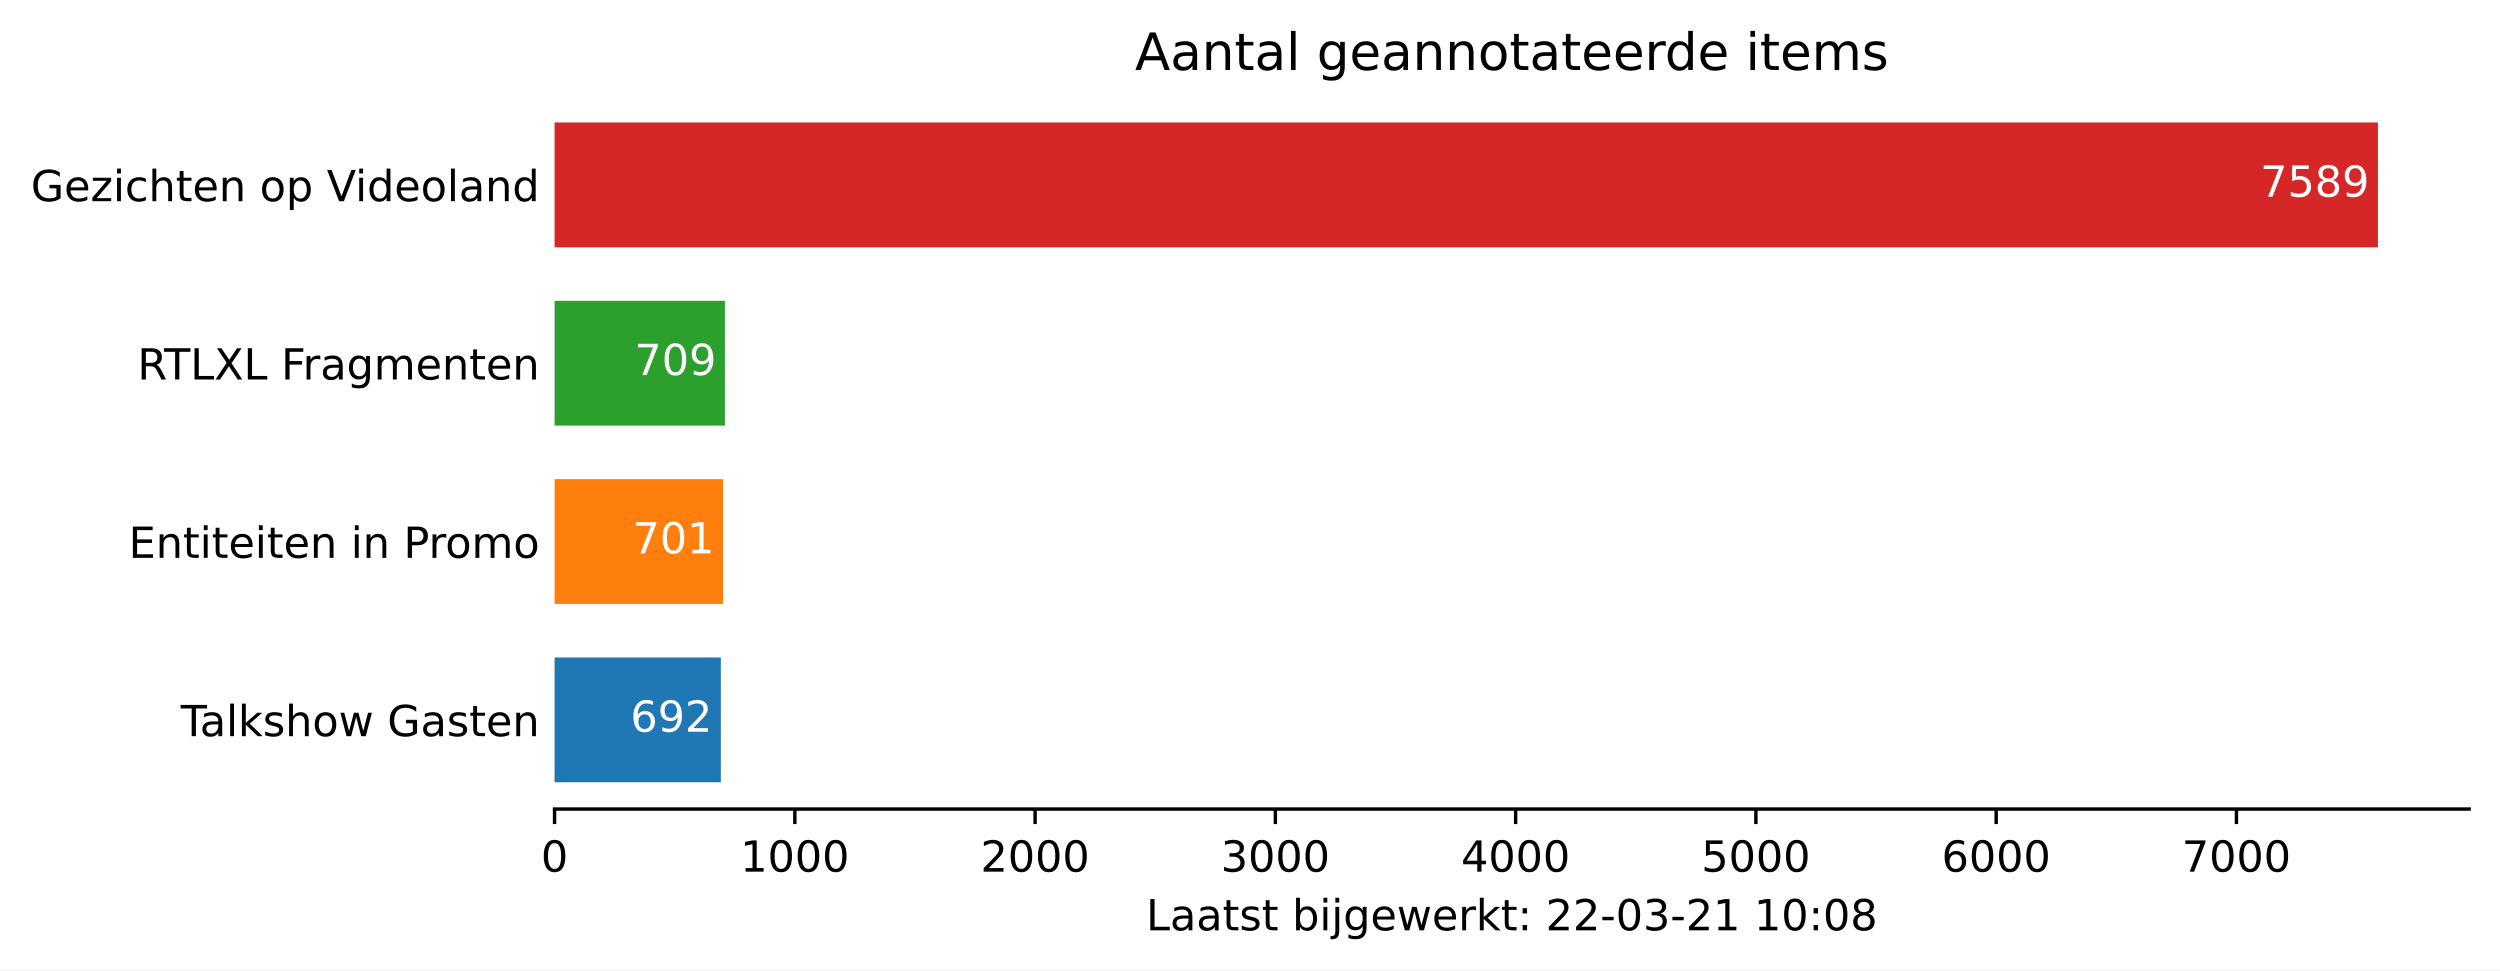
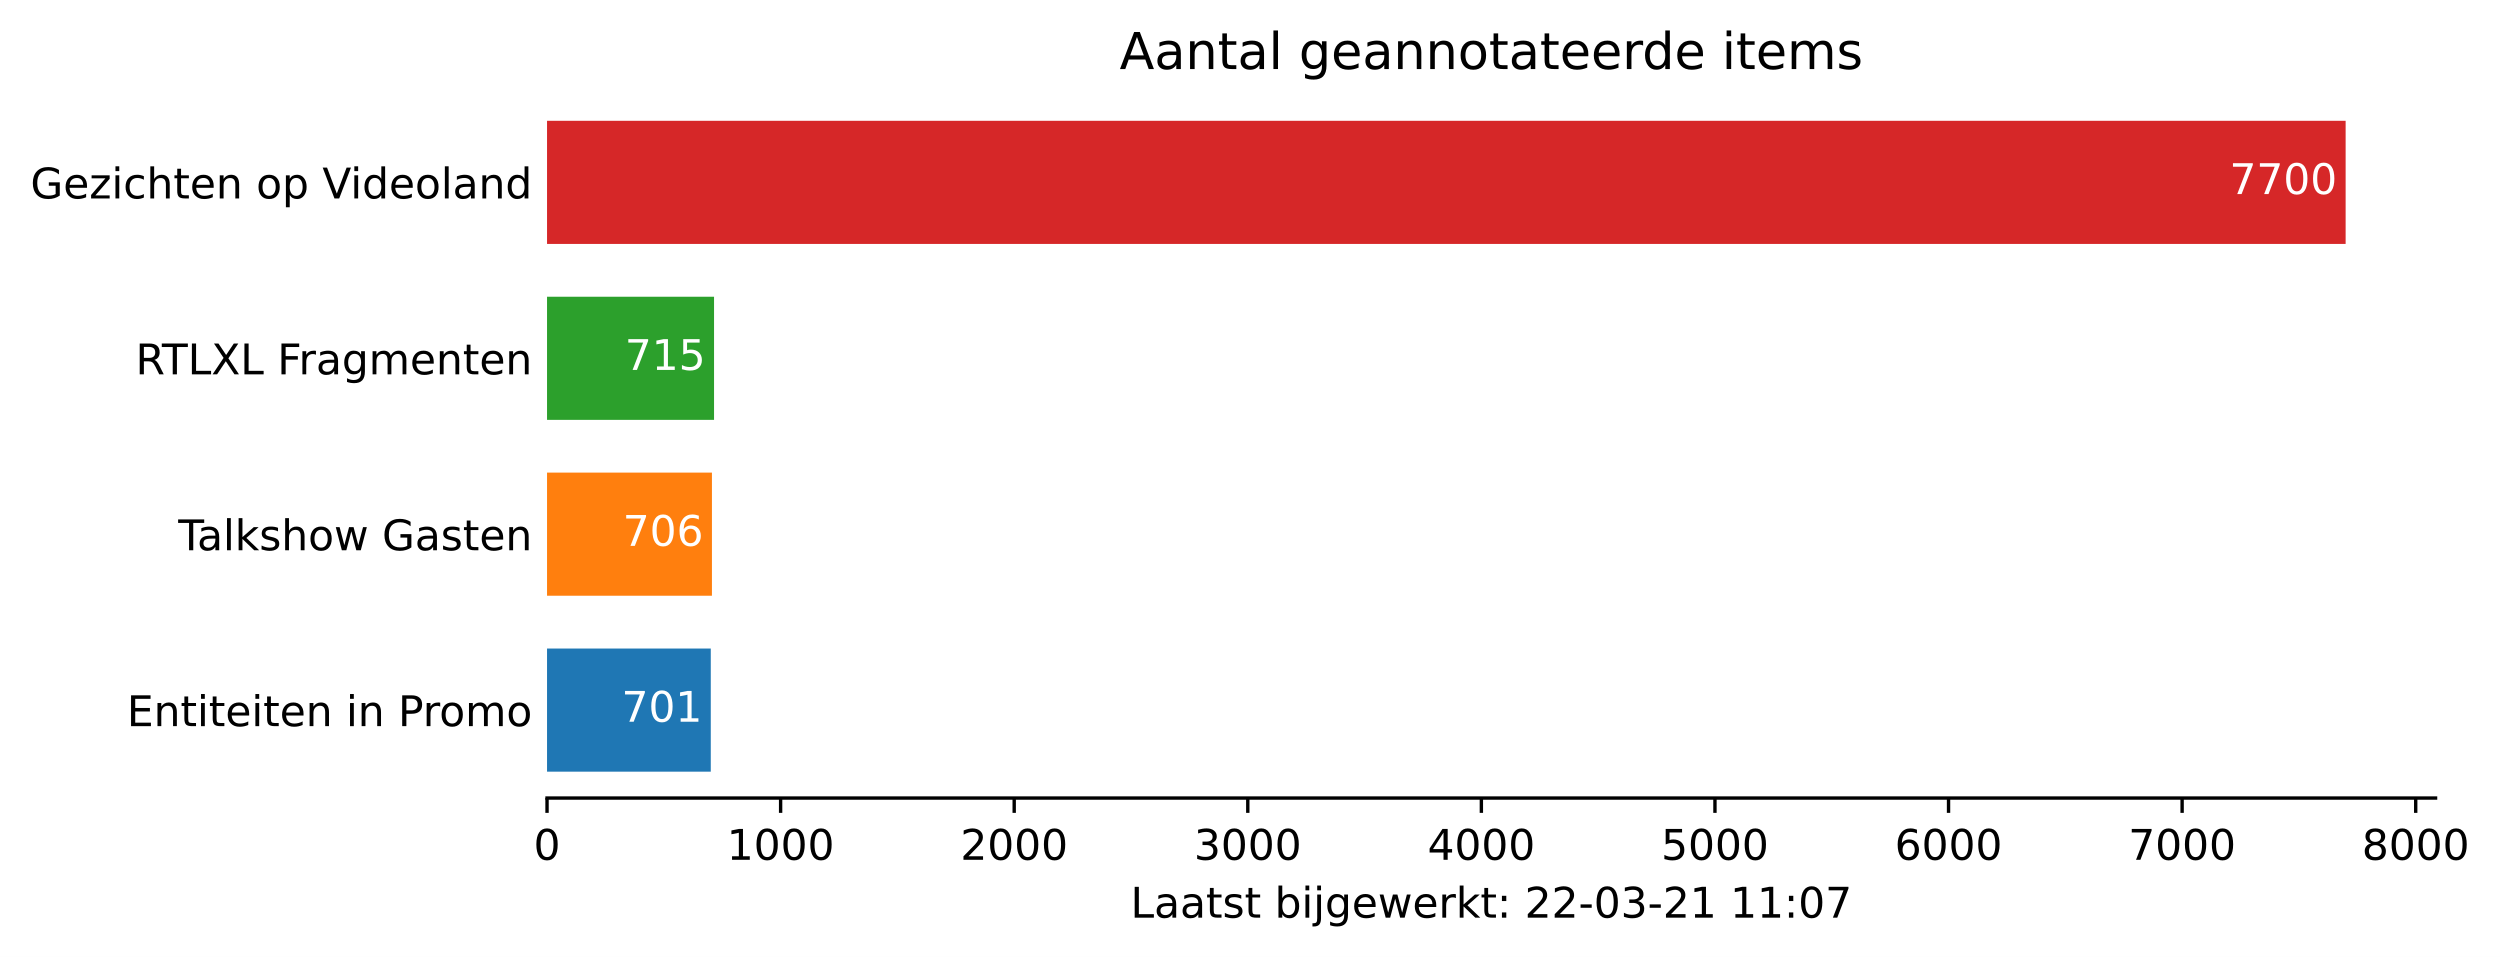
- <svg xmlns="http://www.w3.org/2000/svg" xmlns:xlink="http://www.w3.org/1999/xlink" height="226.194pt" version="1.1" viewBox="0 0 582.905 226.194" width="582.905pt">
+ <svg xmlns="http://www.w3.org/2000/svg" xmlns:xlink="http://www.w3.org/1999/xlink" height="226.194pt" version="1.1" viewBox="0 0 590.937 226.194" width="590.937pt">
  <defs>
    <style type="text/css">*{stroke-linecap:butt;stroke-linejoin:round;}</style>
  </defs>
  <g id="figure_1">
    <g id="patch_1">
-       <path d="M 0 226.194  L 582.905 226.194  L 582.905 0  L 0 0  z " style="fill:#ffffff;" />
+       <path d="M 0 226.194  L 590.937 226.194  L 590.937 0  L 0 0  z " style="fill:#ffffff;" />
    </g>
    <g id="axes_1">
      <g id="patch_2">
        <path d="M 129.305 188.638  L 575.705 188.638  L 575.705 22.318  L 129.305 22.318  z " style="fill:#ffffff;" />
      </g>
      <g id="patch_3">
-         <path clip-path="url(#p56106ea102)" d="M 129.305 182.401  L 168.071 182.401  L 168.071 153.295  L 129.305 153.295  z " style="fill:#1f77b4;" />
+         <path clip-path="url(#pf759bc53fd)" d="M 129.305 182.401  L 168.009 182.401  L 168.009 153.295  L 129.305 153.295  z " style="fill:#1f77b4;" />
      </g>
      <g id="patch_4">
-         <path clip-path="url(#p56106ea102)" d="M 129.305 140.821  L 168.575 140.821  L 168.575 111.715  L 129.305 111.715  z " style="fill:#ff7f0e;" />
+         <path clip-path="url(#pf759bc53fd)" d="M 129.305 140.821  L 168.285 140.821  L 168.285 111.715  L 129.305 111.715  z " style="fill:#ff7f0e;" />
      </g>
      <g id="patch_5">
-         <path clip-path="url(#p56106ea102)" d="M 129.305 99.241  L 169.024 99.241  L 169.024 70.135  L 129.305 70.135  z " style="fill:#2ca02c;" />
+         <path clip-path="url(#pf759bc53fd)" d="M 129.305 99.241  L 168.782 99.241  L 168.782 70.135  L 129.305 70.135  z " style="fill:#2ca02c;" />
      </g>
      <g id="patch_6">
-         <path clip-path="url(#p56106ea102)" d="M 129.305 57.661  L 554.448 57.661  L 554.448 28.555  L 129.305 28.555  z " style="fill:#d62728;" />
+         <path clip-path="url(#pf759bc53fd)" d="M 129.305 57.661  L 554.448 57.661  L 554.448 28.555  L 129.305 28.555  z " style="fill:#d62728;" />
      </g>
      <g id="matplotlib.axis_1">
        <g id="xtick_1">
          <g id="line2d_1">
            <defs>
-               <path d="M 0 0  L 0 3.5  " id="mbd17a49de7" style="stroke:#000000;stroke-width:0.8;" />
+               <path d="M 0 0  L 0 3.5  " id="m3357a904cd" style="stroke:#000000;stroke-width:0.8;" />
            </defs>
            <g>
-               <use style="stroke:#000000;stroke-width:0.8;" x="129.305" xlink:href="#mbd17a49de7" y="188.638" />
+               <use style="stroke:#000000;stroke-width:0.8;" x="129.305" xlink:href="#m3357a904cd" y="188.638" />
            </g>
          </g>
          <g id="text_1">
            <g transform="translate(126.1234 203.2366)scale(0.1 -0.1)">
              <defs>
                <path d="M 31.781 66.406  Q 24.172 66.406 20.328 58.906  Q 16.5 51.422 16.5 36.375  Q 16.5 21.391 20.328 13.891  Q 24.172 6.391 31.781 6.391  Q 39.453 6.391 43.281 13.891  Q 47.125 21.391 47.125 36.375  Q 47.125 51.422 43.281 58.906  Q 39.453 66.406 31.781 66.406  z M 31.781 74.219  Q 44.047 74.219 50.516 64.516  Q 56.984 54.828 56.984 36.375  Q 56.984 17.969 50.516 8.266  Q 44.047 -1.422 31.781 -1.422  Q 19.531 -1.422 13.062 8.266  Q 6.594 17.969 6.594 36.375  Q 6.594 54.828 13.062 64.516  Q 19.531 74.219 31.781 74.219  z " id="DejaVuSans-48" />
              </defs>
              <use xlink:href="#DejaVuSans-48" />
            </g>
          </g>
        </g>
        <g id="xtick_2">
          <g id="line2d_2">
            <g>
-               <use style="stroke:#000000;stroke-width:0.8;" x="185.326" xlink:href="#mbd17a49de7" y="188.638" />
+               <use style="stroke:#000000;stroke-width:0.8;" x="184.518" xlink:href="#m3357a904cd" y="188.638" />
            </g>
          </g>
          <g id="text_2">
-             <g transform="translate(172.6006 203.2366)scale(0.1 -0.1)">
+             <g transform="translate(171.793 203.2366)scale(0.1 -0.1)">
              <defs>
                <path d="M 12.406 8.297  L 28.516 8.297  L 28.516 63.922  L 10.984 60.406  L 10.984 69.391  L 28.422 72.906  L 38.281 72.906  L 38.281 8.297  L 54.391 8.297  L 54.391 0  L 12.406 0  z " id="DejaVuSans-49" />
              </defs>
              <use xlink:href="#DejaVuSans-49" />
              <use x="63.623" xlink:href="#DejaVuSans-48" />
              <use x="127.246" xlink:href="#DejaVuSans-48" />
              <use x="190.869" xlink:href="#DejaVuSans-48" />
            </g>
          </g>
        </g>
        <g id="xtick_3">
          <g id="line2d_3">
            <g>
-               <use style="stroke:#000000;stroke-width:0.8;" x="241.347" xlink:href="#mbd17a49de7" y="188.638" />
+               <use style="stroke:#000000;stroke-width:0.8;" x="239.731" xlink:href="#m3357a904cd" y="188.638" />
            </g>
          </g>
          <g id="text_3">
-             <g transform="translate(228.6216 203.2366)scale(0.1 -0.1)">
+             <g transform="translate(227.0064 203.2366)scale(0.1 -0.1)">
              <defs>
                <path d="M 19.188 8.297  L 53.609 8.297  L 53.609 0  L 7.328 0  L 7.328 8.297  Q 12.938 14.109 22.625 23.891  Q 32.328 33.688 34.812 36.531  Q 39.547 41.844 41.422 45.531  Q 43.312 49.219 43.312 52.781  Q 43.312 58.594 39.234 62.25  Q 35.156 65.922 28.609 65.922  Q 23.969 65.922 18.812 64.312  Q 13.672 62.703 7.812 59.422  L 7.812 69.391  Q 13.766 71.781 18.938 73  Q 24.125 74.219 28.422 74.219  Q 39.75 74.219 46.484 68.547  Q 53.219 62.891 53.219 53.422  Q 53.219 48.922 51.531 44.891  Q 49.859 40.875 45.406 35.406  Q 44.188 33.984 37.641 27.219  Q 31.109 20.453 19.188 8.297  z " id="DejaVuSans-50" />
              </defs>
              <use xlink:href="#DejaVuSans-50" />
              <use x="63.623" xlink:href="#DejaVuSans-48" />
              <use x="127.246" xlink:href="#DejaVuSans-48" />
              <use x="190.869" xlink:href="#DejaVuSans-48" />
            </g>
          </g>
        </g>
        <g id="xtick_4">
          <g id="line2d_4">
            <g>
-               <use style="stroke:#000000;stroke-width:0.8;" x="297.367" xlink:href="#mbd17a49de7" y="188.638" />
+               <use style="stroke:#000000;stroke-width:0.8;" x="294.945" xlink:href="#m3357a904cd" y="188.638" />
            </g>
          </g>
          <g id="text_4">
-             <g transform="translate(284.6425 203.2366)scale(0.1 -0.1)">
+             <g transform="translate(282.2198 203.2366)scale(0.1 -0.1)">
              <defs>
                <path d="M 40.578 39.312  Q 47.656 37.797 51.625 33  Q 55.609 28.219 55.609 21.188  Q 55.609 10.406 48.188 4.484  Q 40.766 -1.422 27.094 -1.422  Q 22.516 -1.422 17.656 -0.516  Q 12.797 0.391 7.625 2.203  L 7.625 11.719  Q 11.719 9.328 16.594 8.109  Q 21.484 6.891 26.812 6.891  Q 36.078 6.891 40.938 10.547  Q 45.797 14.203 45.797 21.188  Q 45.797 27.641 41.281 31.266  Q 36.766 34.906 28.719 34.906  L 20.219 34.906  L 20.219 43.016  L 29.109 43.016  Q 36.375 43.016 40.234 45.922  Q 44.094 48.828 44.094 54.297  Q 44.094 59.906 40.109 62.906  Q 36.141 65.922 28.719 65.922  Q 24.656 65.922 20.016 65.031  Q 15.375 64.156 9.812 62.312  L 9.812 71.094  Q 15.438 72.656 20.344 73.438  Q 25.25 74.219 29.594 74.219  Q 40.828 74.219 47.359 69.109  Q 53.906 64.016 53.906 55.328  Q 53.906 49.266 50.438 45.094  Q 46.969 40.922 40.578 39.312  z " id="DejaVuSans-51" />
              </defs>
              <use xlink:href="#DejaVuSans-51" />
              <use x="63.623" xlink:href="#DejaVuSans-48" />
              <use x="127.246" xlink:href="#DejaVuSans-48" />
              <use x="190.869" xlink:href="#DejaVuSans-48" />
            </g>
          </g>
        </g>
        <g id="xtick_5">
          <g id="line2d_5">
            <g>
-               <use style="stroke:#000000;stroke-width:0.8;" x="353.388" xlink:href="#mbd17a49de7" y="188.638" />
+               <use style="stroke:#000000;stroke-width:0.8;" x="350.158" xlink:href="#m3357a904cd" y="188.638" />
            </g>
          </g>
          <g id="text_5">
-             <g transform="translate(340.6634 203.2366)scale(0.1 -0.1)">
+             <g transform="translate(337.4331 203.2366)scale(0.1 -0.1)">
              <defs>
                <path d="M 37.797 64.312  L 12.891 25.391  L 37.797 25.391  z M 35.203 72.906  L 47.609 72.906  L 47.609 25.391  L 58.016 25.391  L 58.016 17.188  L 47.609 17.188  L 47.609 0  L 37.797 0  L 37.797 17.188  L 4.891 17.188  L 4.891 26.703  z " id="DejaVuSans-52" />
              </defs>
              <use xlink:href="#DejaVuSans-52" />
              <use x="63.623" xlink:href="#DejaVuSans-48" />
              <use x="127.246" xlink:href="#DejaVuSans-48" />
              <use x="190.869" xlink:href="#DejaVuSans-48" />
            </g>
          </g>
        </g>
        <g id="xtick_6">
          <g id="line2d_6">
            <g>
-               <use style="stroke:#000000;stroke-width:0.8;" x="409.409" xlink:href="#mbd17a49de7" y="188.638" />
+               <use style="stroke:#000000;stroke-width:0.8;" x="405.371" xlink:href="#m3357a904cd" y="188.638" />
            </g>
          </g>
          <g id="text_6">
-             <g transform="translate(396.6843 203.2366)scale(0.1 -0.1)">
+             <g transform="translate(392.6465 203.2366)scale(0.1 -0.1)">
              <defs>
                <path d="M 10.797 72.906  L 49.516 72.906  L 49.516 64.594  L 19.828 64.594  L 19.828 46.734  Q 21.969 47.469 24.109 47.828  Q 26.266 48.188 28.422 48.188  Q 40.625 48.188 47.75 41.5  Q 54.891 34.812 54.891 23.391  Q 54.891 11.625 47.562 5.094  Q 40.234 -1.422 26.906 -1.422  Q 22.312 -1.422 17.547 -0.641  Q 12.797 0.141 7.719 1.703  L 7.719 11.625  Q 12.109 9.234 16.797 8.062  Q 21.484 6.891 26.703 6.891  Q 35.156 6.891 40.078 11.328  Q 45.016 15.766 45.016 23.391  Q 45.016 31 40.078 35.438  Q 35.156 39.891 26.703 39.891  Q 22.75 39.891 18.812 39.016  Q 14.891 38.141 10.797 36.281  z " id="DejaVuSans-53" />
              </defs>
              <use xlink:href="#DejaVuSans-53" />
              <use x="63.623" xlink:href="#DejaVuSans-48" />
              <use x="127.246" xlink:href="#DejaVuSans-48" />
              <use x="190.869" xlink:href="#DejaVuSans-48" />
            </g>
          </g>
        </g>
        <g id="xtick_7">
          <g id="line2d_7">
            <g>
-               <use style="stroke:#000000;stroke-width:0.8;" x="465.43" xlink:href="#mbd17a49de7" y="188.638" />
+               <use style="stroke:#000000;stroke-width:0.8;" x="460.585" xlink:href="#m3357a904cd" y="188.638" />
            </g>
          </g>
          <g id="text_7">
-             <g transform="translate(452.7053 203.2366)scale(0.1 -0.1)">
+             <g transform="translate(447.8598 203.2366)scale(0.1 -0.1)">
              <defs>
                <path d="M 33.016 40.375  Q 26.375 40.375 22.484 35.828  Q 18.609 31.297 18.609 23.391  Q 18.609 15.531 22.484 10.953  Q 26.375 6.391 33.016 6.391  Q 39.656 6.391 43.531 10.953  Q 47.406 15.531 47.406 23.391  Q 47.406 31.297 43.531 35.828  Q 39.656 40.375 33.016 40.375  z M 52.594 71.297  L 52.594 62.312  Q 48.875 64.062 45.094 64.984  Q 41.312 65.922 37.594 65.922  Q 27.828 65.922 22.672 59.328  Q 17.531 52.734 16.797 39.406  Q 19.672 43.656 24.016 45.922  Q 28.375 48.188 33.594 48.188  Q 44.578 48.188 50.953 41.516  Q 57.328 34.859 57.328 23.391  Q 57.328 12.156 50.688 5.359  Q 44.047 -1.422 33.016 -1.422  Q 20.359 -1.422 13.672 8.266  Q 6.984 17.969 6.984 36.375  Q 6.984 53.656 15.188 63.938  Q 23.391 74.219 37.203 74.219  Q 40.922 74.219 44.703 73.484  Q 48.484 72.75 52.594 71.297  z " id="DejaVuSans-54" />
              </defs>
              <use xlink:href="#DejaVuSans-54" />
              <use x="63.623" xlink:href="#DejaVuSans-48" />
              <use x="127.246" xlink:href="#DejaVuSans-48" />
              <use x="190.869" xlink:href="#DejaVuSans-48" />
            </g>
          </g>
        </g>
        <g id="xtick_8">
          <g id="line2d_8">
            <g>
-               <use style="stroke:#000000;stroke-width:0.8;" x="521.451" xlink:href="#mbd17a49de7" y="188.638" />
+               <use style="stroke:#000000;stroke-width:0.8;" x="515.798" xlink:href="#m3357a904cd" y="188.638" />
            </g>
          </g>
          <g id="text_8">
-             <g transform="translate(508.7262 203.2366)scale(0.1 -0.1)">
+             <g transform="translate(503.0732 203.2366)scale(0.1 -0.1)">
              <defs>
                <path d="M 8.203 72.906  L 55.078 72.906  L 55.078 68.703  L 28.609 0  L 18.312 0  L 43.219 64.594  L 8.203 64.594  z " id="DejaVuSans-55" />
              </defs>
              <use xlink:href="#DejaVuSans-55" />
              <use x="63.623" xlink:href="#DejaVuSans-48" />
              <use x="127.246" xlink:href="#DejaVuSans-48" />
              <use x="190.869" xlink:href="#DejaVuSans-48" />
            </g>
          </g>
        </g>
-         <g id="text_9">
+         <g id="xtick_9">
+           <g id="line2d_9">
+             <g>
+               <use style="stroke:#000000;stroke-width:0.8;" x="571.012" xlink:href="#m3357a904cd" y="188.638" />
+             </g>
+           </g>
+           <g id="text_9">
+             <g transform="translate(558.2866 203.2366)scale(0.1 -0.1)">
+               <defs>
+                 <path d="M 31.781 34.625  Q 24.75 34.625 20.719 30.859  Q 16.703 27.094 16.703 20.516  Q 16.703 13.922 20.719 10.156  Q 24.75 6.391 31.781 6.391  Q 38.812 6.391 42.859 10.172  Q 46.922 13.969 46.922 20.516  Q 46.922 27.094 42.891 30.859  Q 38.875 34.625 31.781 34.625  z M 21.922 38.812  Q 15.578 40.375 12.031 44.719  Q 8.5 49.078 8.5 55.328  Q 8.5 64.062 14.719 69.141  Q 20.953 74.219 31.781 74.219  Q 42.672 74.219 48.875 69.141  Q 55.078 64.062 55.078 55.328  Q 55.078 49.078 51.531 44.719  Q 48 40.375 41.703 38.812  Q 48.828 37.156 52.797 32.312  Q 56.781 27.484 56.781 20.516  Q 56.781 9.906 50.312 4.234  Q 43.844 -1.422 31.781 -1.422  Q 19.734 -1.422 13.25 4.234  Q 6.781 9.906 6.781 20.516  Q 6.781 27.484 10.781 32.312  Q 14.797 37.156 21.922 38.812  z M 18.312 54.391  Q 18.312 48.734 21.844 45.562  Q 25.391 42.391 31.781 42.391  Q 38.141 42.391 41.719 45.562  Q 45.312 48.734 45.312 54.391  Q 45.312 60.062 41.719 63.234  Q 38.141 66.406 31.781 66.406  Q 25.391 66.406 21.844 63.234  Q 18.312 60.062 18.312 54.391  z " id="DejaVuSans-56" />
+               </defs>
+               <use xlink:href="#DejaVuSans-56" />
+               <use x="63.623" xlink:href="#DejaVuSans-48" />
+               <use x="127.246" xlink:href="#DejaVuSans-48" />
+               <use x="190.869" xlink:href="#DejaVuSans-48" />
+             </g>
+           </g>
+         </g>
+         <g id="text_10">
          <g transform="translate(267.2297 216.9147)scale(0.1 -0.1)">
            <defs>
              <path d="M 9.812 72.906  L 19.672 72.906  L 19.672 8.297  L 55.172 8.297  L 55.172 0  L 9.812 0  z " id="DejaVuSans-76" />
              <path d="M 34.281 27.484  Q 23.391 27.484 19.188 25  Q 14.984 22.516 14.984 16.5  Q 14.984 11.719 18.141 8.906  Q 21.297 6.109 26.703 6.109  Q 34.188 6.109 38.703 11.406  Q 43.219 16.703 43.219 25.484  L 43.219 27.484  z M 52.203 31.203  L 52.203 0  L 43.219 0  L 43.219 8.297  Q 40.141 3.328 35.547 0.953  Q 30.953 -1.422 24.312 -1.422  Q 15.922 -1.422 10.953 3.297  Q 6 8.016 6 15.922  Q 6 25.141 12.172 29.828  Q 18.359 34.516 30.609 34.516  L 43.219 34.516  L 43.219 35.406  Q 43.219 41.609 39.141 45  Q 35.062 48.391 27.688 48.391  Q 23 48.391 18.547 47.266  Q 14.109 46.141 10.016 43.891  L 10.016 52.203  Q 14.938 54.109 19.578 55.047  Q 24.219 56 28.609 56  Q 40.484 56 46.344 49.844  Q 52.203 43.703 52.203 31.203  z " id="DejaVuSans-97" />
              <path d="M 18.312 70.219  L 18.312 54.688  L 36.812 54.688  L 36.812 47.703  L 18.312 47.703  L 18.312 18.016  Q 18.312 11.328 20.141 9.422  Q 21.969 7.516 27.594 7.516  L 36.812 7.516  L 36.812 0  L 27.594 0  Q 17.188 0 13.234 3.875  Q 9.281 7.766 9.281 18.016  L 9.281 47.703  L 2.688 47.703  L 2.688 54.688  L 9.281 54.688  L 9.281 70.219  z " id="DejaVuSans-116" />
              <path d="M 44.281 53.078  L 44.281 44.578  Q 40.484 46.531 36.375 47.5  Q 32.281 48.484 27.875 48.484  Q 21.188 48.484 17.844 46.438  Q 14.5 44.391 14.5 40.281  Q 14.5 37.156 16.891 35.375  Q 19.281 33.594 26.516 31.984  L 29.594 31.297  Q 39.156 29.25 43.188 25.516  Q 47.219 21.781 47.219 15.094  Q 47.219 7.469 41.188 3.016  Q 35.156 -1.422 24.609 -1.422  Q 20.219 -1.422 15.453 -0.562  Q 10.688 0.297 5.422 2  L 5.422 11.281  Q 10.406 8.688 15.234 7.391  Q 20.062 6.109 24.812 6.109  Q 31.156 6.109 34.562 8.281  Q 37.984 10.453 37.984 14.406  Q 37.984 18.062 35.516 20.016  Q 33.062 21.969 24.703 23.781  L 21.578 24.516  Q 13.234 26.266 9.516 29.906  Q 5.812 33.547 5.812 39.891  Q 5.812 47.609 11.281 51.797  Q 16.75 56 26.812 56  Q 31.781 56 36.172 55.266  Q 40.578 54.547 44.281 53.078  z " id="DejaVuSans-115" />
              <path id="DejaVuSans-32" />
              <path d="M 48.688 27.297  Q 48.688 37.203 44.609 42.844  Q 40.531 48.484 33.406 48.484  Q 26.266 48.484 22.188 42.844  Q 18.109 37.203 18.109 27.297  Q 18.109 17.391 22.188 11.75  Q 26.266 6.109 33.406 6.109  Q 40.531 6.109 44.609 11.75  Q 48.688 17.391 48.688 27.297  z M 18.109 46.391  Q 20.953 51.266 25.266 53.625  Q 29.594 56 35.594 56  Q 45.562 56 51.781 48.094  Q 58.016 40.188 58.016 27.297  Q 58.016 14.406 51.781 6.484  Q 45.562 -1.422 35.594 -1.422  Q 29.594 -1.422 25.266 0.953  Q 20.953 3.328 18.109 8.203  L 18.109 0  L 9.078 0  L 9.078 75.984  L 18.109 75.984  z " id="DejaVuSans-98" />
              <path d="M 9.422 54.688  L 18.406 54.688  L 18.406 0  L 9.422 0  z M 9.422 75.984  L 18.406 75.984  L 18.406 64.594  L 9.422 64.594  z " id="DejaVuSans-105" />
              <path d="M 9.422 54.688  L 18.406 54.688  L 18.406 -0.984  Q 18.406 -11.422 14.422 -16.109  Q 10.453 -20.797 1.609 -20.797  L -1.812 -20.797  L -1.812 -13.188  L 0.594 -13.188  Q 5.719 -13.188 7.562 -10.812  Q 9.422 -8.453 9.422 -0.984  z M 9.422 75.984  L 18.406 75.984  L 18.406 64.594  L 9.422 64.594  z " id="DejaVuSans-106" />
              <path d="M 45.406 27.984  Q 45.406 37.75 41.375 43.109  Q 37.359 48.484 30.078 48.484  Q 22.859 48.484 18.828 43.109  Q 14.797 37.75 14.797 27.984  Q 14.797 18.266 18.828 12.891  Q 22.859 7.516 30.078 7.516  Q 37.359 7.516 41.375 12.891  Q 45.406 18.266 45.406 27.984  z M 54.391 6.781  Q 54.391 -7.172 48.188 -13.984  Q 42 -20.797 29.203 -20.797  Q 24.469 -20.797 20.266 -20.094  Q 16.062 -19.391 12.109 -17.922  L 12.109 -9.188  Q 16.062 -11.328 19.922 -12.344  Q 23.781 -13.375 27.781 -13.375  Q 36.625 -13.375 41.016 -8.766  Q 45.406 -4.156 45.406 5.172  L 45.406 9.625  Q 42.625 4.781 38.281 2.391  Q 33.938 0 27.875 0  Q 17.828 0 11.672 7.656  Q 5.516 15.328 5.516 27.984  Q 5.516 40.672 11.672 48.328  Q 17.828 56 27.875 56  Q 33.938 56 38.281 53.609  Q 42.625 51.219 45.406 46.391  L 45.406 54.688  L 54.391 54.688  z " id="DejaVuSans-103" />
              <path d="M 56.203 29.594  L 56.203 25.203  L 14.891 25.203  Q 15.484 15.922 20.484 11.062  Q 25.484 6.203 34.422 6.203  Q 39.594 6.203 44.453 7.469  Q 49.312 8.734 54.109 11.281  L 54.109 2.781  Q 49.266 0.734 44.188 -0.344  Q 39.109 -1.422 33.891 -1.422  Q 20.797 -1.422 13.156 6.188  Q 5.516 13.812 5.516 26.812  Q 5.516 40.234 12.766 48.109  Q 20.016 56 32.328 56  Q 43.359 56 49.781 48.891  Q 56.203 41.797 56.203 29.594  z M 47.219 32.234  Q 47.125 39.594 43.094 43.984  Q 39.062 48.391 32.422 48.391  Q 24.906 48.391 20.391 44.141  Q 15.875 39.891 15.188 32.172  z " id="DejaVuSans-101" />
              <path d="M 4.203 54.688  L 13.188 54.688  L 24.422 12.016  L 35.594 54.688  L 46.188 54.688  L 57.422 12.016  L 68.609 54.688  L 77.594 54.688  L 63.281 0  L 52.688 0  L 40.922 44.828  L 29.109 0  L 18.5 0  z " id="DejaVuSans-119" />
              <path d="M 41.109 46.297  Q 39.594 47.172 37.812 47.578  Q 36.031 48 33.891 48  Q 26.266 48 22.188 43.047  Q 18.109 38.094 18.109 28.812  L 18.109 0  L 9.078 0  L 9.078 54.688  L 18.109 54.688  L 18.109 46.188  Q 20.953 51.172 25.484 53.578  Q 30.031 56 36.531 56  Q 37.453 56 38.578 55.875  Q 39.703 55.766 41.062 55.516  z " id="DejaVuSans-114" />
              <path d="M 9.078 75.984  L 18.109 75.984  L 18.109 31.109  L 44.922 54.688  L 56.391 54.688  L 27.391 29.109  L 57.625 0  L 45.906 0  L 18.109 26.703  L 18.109 0  L 9.078 0  z " id="DejaVuSans-107" />
              <path d="M 11.719 12.406  L 22.016 12.406  L 22.016 0  L 11.719 0  z M 11.719 51.703  L 22.016 51.703  L 22.016 39.312  L 11.719 39.312  z " id="DejaVuSans-58" />
              <path d="M 4.891 31.391  L 31.203 31.391  L 31.203 23.391  L 4.891 23.391  z " id="DejaVuSans-45" />
-               <path d="M 31.781 34.625  Q 24.75 34.625 20.719 30.859  Q 16.703 27.094 16.703 20.516  Q 16.703 13.922 20.719 10.156  Q 24.75 6.391 31.781 6.391  Q 38.812 6.391 42.859 10.172  Q 46.922 13.969 46.922 20.516  Q 46.922 27.094 42.891 30.859  Q 38.875 34.625 31.781 34.625  z M 21.922 38.812  Q 15.578 40.375 12.031 44.719  Q 8.5 49.078 8.5 55.328  Q 8.5 64.062 14.719 69.141  Q 20.953 74.219 31.781 74.219  Q 42.672 74.219 48.875 69.141  Q 55.078 64.062 55.078 55.328  Q 55.078 49.078 51.531 44.719  Q 48 40.375 41.703 38.812  Q 48.828 37.156 52.797 32.312  Q 56.781 27.484 56.781 20.516  Q 56.781 9.906 50.312 4.234  Q 43.844 -1.422 31.781 -1.422  Q 19.734 -1.422 13.25 4.234  Q 6.781 9.906 6.781 20.516  Q 6.781 27.484 10.781 32.312  Q 14.797 37.156 21.922 38.812  z M 18.312 54.391  Q 18.312 48.734 21.844 45.562  Q 25.391 42.391 31.781 42.391  Q 38.141 42.391 41.719 45.562  Q 45.312 48.734 45.312 54.391  Q 45.312 60.062 41.719 63.234  Q 38.141 66.406 31.781 66.406  Q 25.391 66.406 21.844 63.234  Q 18.312 60.062 18.312 54.391  z " id="DejaVuSans-56" />
            </defs>
            <use xlink:href="#DejaVuSans-76" />
            <use x="55.713" xlink:href="#DejaVuSans-97" />
            <use x="116.992" xlink:href="#DejaVuSans-97" />
            <use x="178.271" xlink:href="#DejaVuSans-116" />
            <use x="217.48" xlink:href="#DejaVuSans-115" />
            <use x="269.58" xlink:href="#DejaVuSans-116" />
            <use x="308.789" xlink:href="#DejaVuSans-32" />
            <use x="340.576" xlink:href="#DejaVuSans-98" />
            <use x="404.053" xlink:href="#DejaVuSans-105" />
            <use x="431.836" xlink:href="#DejaVuSans-106" />
            <use x="459.619" xlink:href="#DejaVuSans-103" />
            <use x="523.096" xlink:href="#DejaVuSans-101" />
            <use x="584.619" xlink:href="#DejaVuSans-119" />
            <use x="666.406" xlink:href="#DejaVuSans-101" />
            <use x="727.93" xlink:href="#DejaVuSans-114" />
            <use x="769.043" xlink:href="#DejaVuSans-107" />
            <use x="826.953" xlink:href="#DejaVuSans-116" />
            <use x="866.162" xlink:href="#DejaVuSans-58" />
            <use x="899.854" xlink:href="#DejaVuSans-32" />
            <use x="931.641" xlink:href="#DejaVuSans-50" />
            <use x="995.264" xlink:href="#DejaVuSans-50" />
            <use x="1058.887" xlink:href="#DejaVuSans-45" />
            <use x="1094.971" xlink:href="#DejaVuSans-48" />
            <use x="1158.594" xlink:href="#DejaVuSans-51" />
            <use x="1222.217" xlink:href="#DejaVuSans-45" />
            <use x="1258.301" xlink:href="#DejaVuSans-50" />
            <use x="1321.924" xlink:href="#DejaVuSans-49" />
            <use x="1385.547" xlink:href="#DejaVuSans-32" />
            <use x="1417.334" xlink:href="#DejaVuSans-49" />
-             <use x="1480.957" xlink:href="#DejaVuSans-48" />
+             <use x="1480.957" xlink:href="#DejaVuSans-49" />
            <use x="1544.58" xlink:href="#DejaVuSans-58" />
            <use x="1578.271" xlink:href="#DejaVuSans-48" />
-             <use x="1641.895" xlink:href="#DejaVuSans-56" />
+             <use x="1641.895" xlink:href="#DejaVuSans-55" />
          </g>
        </g>
      </g>
      <g id="matplotlib.axis_2">
        <g id="ytick_1">
-           <g id="line2d_9" />
-           <g id="text_10">
-             <g transform="translate(42.13125 171.6473)scale(0.1 -0.1)">
-               <defs>
-                 <path d="M -0.297 72.906  L 61.375 72.906  L 61.375 64.594  L 35.5 64.594  L 35.5 0  L 25.594 0  L 25.594 64.594  L -0.297 64.594  z " id="DejaVuSans-84" />
-                 <path d="M 9.422 75.984  L 18.406 75.984  L 18.406 0  L 9.422 0  z " id="DejaVuSans-108" />
-                 <path d="M 54.891 33.016  L 54.891 0  L 45.906 0  L 45.906 32.719  Q 45.906 40.484 42.875 44.328  Q 39.844 48.188 33.797 48.188  Q 26.516 48.188 22.312 43.547  Q 18.109 38.922 18.109 30.906  L 18.109 0  L 9.078 0  L 9.078 75.984  L 18.109 75.984  L 18.109 46.188  Q 21.344 51.125 25.703 53.562  Q 30.078 56 35.797 56  Q 45.219 56 50.047 50.172  Q 54.891 44.344 54.891 33.016  z " id="DejaVuSans-104" />
-                 <path d="M 30.609 48.391  Q 23.391 48.391 19.188 42.75  Q 14.984 37.109 14.984 27.297  Q 14.984 17.484 19.156 11.844  Q 23.344 6.203 30.609 6.203  Q 37.797 6.203 41.984 11.859  Q 46.188 17.531 46.188 27.297  Q 46.188 37.016 41.984 42.703  Q 37.797 48.391 30.609 48.391  z M 30.609 56  Q 42.328 56 49.016 48.375  Q 55.719 40.766 55.719 27.297  Q 55.719 13.875 49.016 6.219  Q 42.328 -1.422 30.609 -1.422  Q 18.844 -1.422 12.172 6.219  Q 5.516 13.875 5.516 27.297  Q 5.516 40.766 12.172 48.375  Q 18.844 56 30.609 56  z " id="DejaVuSans-111" />
-                 <path d="M 59.516 10.406  L 59.516 29.984  L 43.406 29.984  L 43.406 38.094  L 69.281 38.094  L 69.281 6.781  Q 63.578 2.734 56.688 0.656  Q 49.812 -1.422 42 -1.422  Q 24.906 -1.422 15.25 8.562  Q 5.609 18.562 5.609 36.375  Q 5.609 54.25 15.25 64.234  Q 24.906 74.219 42 74.219  Q 49.125 74.219 55.547 72.453  Q 61.969 70.703 67.391 67.281  L 67.391 56.781  Q 61.922 61.422 55.766 63.766  Q 49.609 66.109 42.828 66.109  Q 29.438 66.109 22.719 58.641  Q 16.016 51.172 16.016 36.375  Q 16.016 21.625 22.719 14.156  Q 29.438 6.688 42.828 6.688  Q 48.047 6.688 52.141 7.594  Q 56.25 8.5 59.516 10.406  z " id="DejaVuSans-71" />
-                 <path d="M 54.891 33.016  L 54.891 0  L 45.906 0  L 45.906 32.719  Q 45.906 40.484 42.875 44.328  Q 39.844 48.188 33.797 48.188  Q 26.516 48.188 22.312 43.547  Q 18.109 38.922 18.109 30.906  L 18.109 0  L 9.078 0  L 9.078 54.688  L 18.109 54.688  L 18.109 46.188  Q 21.344 51.125 25.703 53.562  Q 30.078 56 35.797 56  Q 45.219 56 50.047 50.172  Q 54.891 44.344 54.891 33.016  z " id="DejaVuSans-110" />
-               </defs>
-               <use xlink:href="#DejaVuSans-84" />
-               <use x="44.584" xlink:href="#DejaVuSans-97" />
-               <use x="105.863" xlink:href="#DejaVuSans-108" />
-               <use x="133.646" xlink:href="#DejaVuSans-107" />
-               <use x="191.557" xlink:href="#DejaVuSans-115" />
-               <use x="243.656" xlink:href="#DejaVuSans-104" />
-               <use x="307.035" xlink:href="#DejaVuSans-111" />
-               <use x="368.217" xlink:href="#DejaVuSans-119" />
-               <use x="450.004" xlink:href="#DejaVuSans-32" />
-               <use x="481.791" xlink:href="#DejaVuSans-71" />
-               <use x="559.281" xlink:href="#DejaVuSans-97" />
-               <use x="620.561" xlink:href="#DejaVuSans-115" />
-               <use x="672.66" xlink:href="#DejaVuSans-116" />
-               <use x="711.869" xlink:href="#DejaVuSans-101" />
-               <use x="773.393" xlink:href="#DejaVuSans-110" />
-             </g>
-           </g>
-         </g>
-         <g id="ytick_2">
          <g id="line2d_10" />
          <g id="text_11">
-             <g transform="translate(29.99687 130.0673)scale(0.1 -0.1)">
+             <g transform="translate(29.99687 171.6473)scale(0.1 -0.1)">
              <defs>
                <path d="M 9.812 72.906  L 55.906 72.906  L 55.906 64.594  L 19.672 64.594  L 19.672 43.016  L 54.391 43.016  L 54.391 34.719  L 19.672 34.719  L 19.672 8.297  L 56.781 8.297  L 56.781 0  L 9.812 0  z " id="DejaVuSans-69" />
+                 <path d="M 54.891 33.016  L 54.891 0  L 45.906 0  L 45.906 32.719  Q 45.906 40.484 42.875 44.328  Q 39.844 48.188 33.797 48.188  Q 26.516 48.188 22.312 43.547  Q 18.109 38.922 18.109 30.906  L 18.109 0  L 9.078 0  L 9.078 54.688  L 18.109 54.688  L 18.109 46.188  Q 21.344 51.125 25.703 53.562  Q 30.078 56 35.797 56  Q 45.219 56 50.047 50.172  Q 54.891 44.344 54.891 33.016  z " id="DejaVuSans-110" />
                <path d="M 19.672 64.797  L 19.672 37.406  L 32.078 37.406  Q 38.969 37.406 42.719 40.969  Q 46.484 44.531 46.484 51.125  Q 46.484 57.672 42.719 61.234  Q 38.969 64.797 32.078 64.797  z M 9.812 72.906  L 32.078 72.906  Q 44.344 72.906 50.609 67.359  Q 56.891 61.812 56.891 51.125  Q 56.891 40.328 50.609 34.812  Q 44.344 29.297 32.078 29.297  L 19.672 29.297  L 19.672 0  L 9.812 0  z " id="DejaVuSans-80" />
+                 <path d="M 30.609 48.391  Q 23.391 48.391 19.188 42.75  Q 14.984 37.109 14.984 27.297  Q 14.984 17.484 19.156 11.844  Q 23.344 6.203 30.609 6.203  Q 37.797 6.203 41.984 11.859  Q 46.188 17.531 46.188 27.297  Q 46.188 37.016 41.984 42.703  Q 37.797 48.391 30.609 48.391  z M 30.609 56  Q 42.328 56 49.016 48.375  Q 55.719 40.766 55.719 27.297  Q 55.719 13.875 49.016 6.219  Q 42.328 -1.422 30.609 -1.422  Q 18.844 -1.422 12.172 6.219  Q 5.516 13.875 5.516 27.297  Q 5.516 40.766 12.172 48.375  Q 18.844 56 30.609 56  z " id="DejaVuSans-111" />
                <path d="M 52 44.188  Q 55.375 50.25 60.062 53.125  Q 64.75 56 71.094 56  Q 79.641 56 84.281 50.016  Q 88.922 44.047 88.922 33.016  L 88.922 0  L 79.891 0  L 79.891 32.719  Q 79.891 40.578 77.094 44.375  Q 74.312 48.188 68.609 48.188  Q 61.625 48.188 57.562 43.547  Q 53.516 38.922 53.516 30.906  L 53.516 0  L 44.484 0  L 44.484 32.719  Q 44.484 40.625 41.703 44.406  Q 38.922 48.188 33.109 48.188  Q 26.219 48.188 22.156 43.531  Q 18.109 38.875 18.109 30.906  L 18.109 0  L 9.078 0  L 9.078 54.688  L 18.109 54.688  L 18.109 46.188  Q 21.188 51.219 25.484 53.609  Q 29.781 56 35.688 56  Q 41.656 56 45.828 52.969  Q 50 49.953 52 44.188  z " id="DejaVuSans-109" />
              </defs>
              <use xlink:href="#DejaVuSans-69" />
              <use x="63.184" xlink:href="#DejaVuSans-110" />
              <use x="126.562" xlink:href="#DejaVuSans-116" />
              <use x="165.771" xlink:href="#DejaVuSans-105" />
              <use x="193.555" xlink:href="#DejaVuSans-116" />
              <use x="232.764" xlink:href="#DejaVuSans-101" />
              <use x="294.287" xlink:href="#DejaVuSans-105" />
              <use x="322.07" xlink:href="#DejaVuSans-116" />
              <use x="361.279" xlink:href="#DejaVuSans-101" />
              <use x="422.803" xlink:href="#DejaVuSans-110" />
              <use x="486.182" xlink:href="#DejaVuSans-32" />
              <use x="517.969" xlink:href="#DejaVuSans-105" />
              <use x="545.752" xlink:href="#DejaVuSans-110" />
              <use x="609.131" xlink:href="#DejaVuSans-32" />
              <use x="640.918" xlink:href="#DejaVuSans-80" />
              <use x="699.471" xlink:href="#DejaVuSans-114" />
              <use x="738.334" xlink:href="#DejaVuSans-111" />
              <use x="799.516" xlink:href="#DejaVuSans-109" />
              <use x="896.928" xlink:href="#DejaVuSans-111" />
            </g>
          </g>
        </g>
-         <g id="ytick_3">
+         <g id="ytick_2">
          <g id="line2d_11" />
          <g id="text_12">
+             <g transform="translate(42.13125 130.0673)scale(0.1 -0.1)">
+               <defs>
+                 <path d="M -0.297 72.906  L 61.375 72.906  L 61.375 64.594  L 35.5 64.594  L 35.5 0  L 25.594 0  L 25.594 64.594  L -0.297 64.594  z " id="DejaVuSans-84" />
+                 <path d="M 9.422 75.984  L 18.406 75.984  L 18.406 0  L 9.422 0  z " id="DejaVuSans-108" />
+                 <path d="M 54.891 33.016  L 54.891 0  L 45.906 0  L 45.906 32.719  Q 45.906 40.484 42.875 44.328  Q 39.844 48.188 33.797 48.188  Q 26.516 48.188 22.312 43.547  Q 18.109 38.922 18.109 30.906  L 18.109 0  L 9.078 0  L 9.078 75.984  L 18.109 75.984  L 18.109 46.188  Q 21.344 51.125 25.703 53.562  Q 30.078 56 35.797 56  Q 45.219 56 50.047 50.172  Q 54.891 44.344 54.891 33.016  z " id="DejaVuSans-104" />
+                 <path d="M 59.516 10.406  L 59.516 29.984  L 43.406 29.984  L 43.406 38.094  L 69.281 38.094  L 69.281 6.781  Q 63.578 2.734 56.688 0.656  Q 49.812 -1.422 42 -1.422  Q 24.906 -1.422 15.25 8.562  Q 5.609 18.562 5.609 36.375  Q 5.609 54.25 15.25 64.234  Q 24.906 74.219 42 74.219  Q 49.125 74.219 55.547 72.453  Q 61.969 70.703 67.391 67.281  L 67.391 56.781  Q 61.922 61.422 55.766 63.766  Q 49.609 66.109 42.828 66.109  Q 29.438 66.109 22.719 58.641  Q 16.016 51.172 16.016 36.375  Q 16.016 21.625 22.719 14.156  Q 29.438 6.688 42.828 6.688  Q 48.047 6.688 52.141 7.594  Q 56.25 8.5 59.516 10.406  z " id="DejaVuSans-71" />
+               </defs>
+               <use xlink:href="#DejaVuSans-84" />
+               <use x="44.584" xlink:href="#DejaVuSans-97" />
+               <use x="105.863" xlink:href="#DejaVuSans-108" />
+               <use x="133.646" xlink:href="#DejaVuSans-107" />
+               <use x="191.557" xlink:href="#DejaVuSans-115" />
+               <use x="243.656" xlink:href="#DejaVuSans-104" />
+               <use x="307.035" xlink:href="#DejaVuSans-111" />
+               <use x="368.217" xlink:href="#DejaVuSans-119" />
+               <use x="450.004" xlink:href="#DejaVuSans-32" />
+               <use x="481.791" xlink:href="#DejaVuSans-71" />
+               <use x="559.281" xlink:href="#DejaVuSans-97" />
+               <use x="620.561" xlink:href="#DejaVuSans-115" />
+               <use x="672.66" xlink:href="#DejaVuSans-116" />
+               <use x="711.869" xlink:href="#DejaVuSans-101" />
+               <use x="773.393" xlink:href="#DejaVuSans-110" />
+             </g>
+           </g>
+         </g>
+         <g id="ytick_3">
+           <g id="line2d_12" />
+           <g id="text_13">
            <g transform="translate(32.04531 88.48734)scale(0.1 -0.1)">
              <defs>
                <path d="M 44.391 34.188  Q 47.562 33.109 50.562 29.594  Q 53.562 26.078 56.594 19.922  L 66.609 0  L 56 0  L 46.688 18.703  Q 43.062 26.031 39.672 28.422  Q 36.281 30.812 30.422 30.812  L 19.672 30.812  L 19.672 0  L 9.812 0  L 9.812 72.906  L 32.078 72.906  Q 44.578 72.906 50.734 67.672  Q 56.891 62.453 56.891 51.906  Q 56.891 45.016 53.688 40.469  Q 50.484 35.938 44.391 34.188  z M 19.672 64.797  L 19.672 38.922  L 32.078 38.922  Q 39.203 38.922 42.844 42.219  Q 46.484 45.516 46.484 51.906  Q 46.484 58.297 42.844 61.547  Q 39.203 64.797 32.078 64.797  z " id="DejaVuSans-82" />
                <path d="M 6.297 72.906  L 16.891 72.906  L 35.016 45.797  L 53.219 72.906  L 63.812 72.906  L 40.375 37.891  L 65.375 0  L 54.781 0  L 34.281 31  L 13.625 0  L 2.984 0  L 29 38.922  z " id="DejaVuSans-88" />
                <path d="M 9.812 72.906  L 51.703 72.906  L 51.703 64.594  L 19.672 64.594  L 19.672 43.109  L 48.578 43.109  L 48.578 34.812  L 19.672 34.812  L 19.672 0  L 9.812 0  z " id="DejaVuSans-70" />
              </defs>
              <use xlink:href="#DejaVuSans-82" />
              <use x="62.232" xlink:href="#DejaVuSans-84" />
              <use x="123.316" xlink:href="#DejaVuSans-76" />
              <use x="179.029" xlink:href="#DejaVuSans-88" />
              <use x="247.535" xlink:href="#DejaVuSans-76" />
              <use x="303.248" xlink:href="#DejaVuSans-32" />
              <use x="335.035" xlink:href="#DejaVuSans-70" />
              <use x="385.305" xlink:href="#DejaVuSans-114" />
              <use x="426.418" xlink:href="#DejaVuSans-97" />
              <use x="487.697" xlink:href="#DejaVuSans-103" />
              <use x="551.174" xlink:href="#DejaVuSans-109" />
              <use x="648.586" xlink:href="#DejaVuSans-101" />
              <use x="710.109" xlink:href="#DejaVuSans-110" />
              <use x="773.488" xlink:href="#DejaVuSans-116" />
              <use x="812.697" xlink:href="#DejaVuSans-101" />
              <use x="874.221" xlink:href="#DejaVuSans-110" />
            </g>
          </g>
        </g>
        <g id="ytick_4">
-           <g id="line2d_12" />
-           <g id="text_13">
+           <g id="line2d_13" />
+           <g id="text_14">
            <g transform="translate(7.2 46.90734)scale(0.1 -0.1)">
              <defs>
                <path d="M 5.516 54.688  L 48.188 54.688  L 48.188 46.484  L 14.406 7.172  L 48.188 7.172  L 48.188 0  L 4.297 0  L 4.297 8.203  L 38.094 47.516  L 5.516 47.516  z " id="DejaVuSans-122" />
                <path d="M 48.781 52.594  L 48.781 44.188  Q 44.969 46.297 41.141 47.344  Q 37.312 48.391 33.406 48.391  Q 24.656 48.391 19.812 42.844  Q 14.984 37.312 14.984 27.297  Q 14.984 17.281 19.812 11.734  Q 24.656 6.203 33.406 6.203  Q 37.312 6.203 41.141 7.25  Q 44.969 8.297 48.781 10.406  L 48.781 2.094  Q 45.016 0.344 40.984 -0.531  Q 36.969 -1.422 32.422 -1.422  Q 20.062 -1.422 12.781 6.344  Q 5.516 14.109 5.516 27.297  Q 5.516 40.672 12.859 48.328  Q 20.219 56 33.016 56  Q 37.156 56 41.109 55.141  Q 45.062 54.297 48.781 52.594  z " id="DejaVuSans-99" />
                <path d="M 18.109 8.203  L 18.109 -20.797  L 9.078 -20.797  L 9.078 54.688  L 18.109 54.688  L 18.109 46.391  Q 20.953 51.266 25.266 53.625  Q 29.594 56 35.594 56  Q 45.562 56 51.781 48.094  Q 58.016 40.188 58.016 27.297  Q 58.016 14.406 51.781 6.484  Q 45.562 -1.422 35.594 -1.422  Q 29.594 -1.422 25.266 0.953  Q 20.953 3.328 18.109 8.203  z M 48.688 27.297  Q 48.688 37.203 44.609 42.844  Q 40.531 48.484 33.406 48.484  Q 26.266 48.484 22.188 42.844  Q 18.109 37.203 18.109 27.297  Q 18.109 17.391 22.188 11.75  Q 26.266 6.109 33.406 6.109  Q 40.531 6.109 44.609 11.75  Q 48.688 17.391 48.688 27.297  z " id="DejaVuSans-112" />
                <path d="M 28.609 0  L 0.781 72.906  L 11.078 72.906  L 34.188 11.531  L 57.328 72.906  L 67.578 72.906  L 39.797 0  z " id="DejaVuSans-86" />
                <path d="M 45.406 46.391  L 45.406 75.984  L 54.391 75.984  L 54.391 0  L 45.406 0  L 45.406 8.203  Q 42.578 3.328 38.25 0.953  Q 33.938 -1.422 27.875 -1.422  Q 17.969 -1.422 11.734 6.484  Q 5.516 14.406 5.516 27.297  Q 5.516 40.188 11.734 48.094  Q 17.969 56 27.875 56  Q 33.938 56 38.25 53.625  Q 42.578 51.266 45.406 46.391  z M 14.797 27.297  Q 14.797 17.391 18.875 11.75  Q 22.953 6.109 30.078 6.109  Q 37.203 6.109 41.297 11.75  Q 45.406 17.391 45.406 27.297  Q 45.406 37.203 41.297 42.844  Q 37.203 48.484 30.078 48.484  Q 22.953 48.484 18.875 42.844  Q 14.797 37.203 14.797 27.297  z " id="DejaVuSans-100" />
              </defs>
              <use xlink:href="#DejaVuSans-71" />
              <use x="77.49" xlink:href="#DejaVuSans-101" />
              <use x="139.014" xlink:href="#DejaVuSans-122" />
              <use x="191.504" xlink:href="#DejaVuSans-105" />
              <use x="219.287" xlink:href="#DejaVuSans-99" />
              <use x="274.268" xlink:href="#DejaVuSans-104" />
              <use x="337.646" xlink:href="#DejaVuSans-116" />
              <use x="376.855" xlink:href="#DejaVuSans-101" />
              <use x="438.379" xlink:href="#DejaVuSans-110" />
              <use x="501.758" xlink:href="#DejaVuSans-32" />
              <use x="533.545" xlink:href="#DejaVuSans-111" />
              <use x="594.727" xlink:href="#DejaVuSans-112" />
              <use x="658.203" xlink:href="#DejaVuSans-32" />
              <use x="689.99" xlink:href="#DejaVuSans-86" />
              <use x="756.148" xlink:href="#DejaVuSans-105" />
              <use x="783.932" xlink:href="#DejaVuSans-100" />
              <use x="847.408" xlink:href="#DejaVuSans-101" />
              <use x="908.932" xlink:href="#DejaVuSans-111" />
              <use x="970.113" xlink:href="#DejaVuSans-108" />
              <use x="997.896" xlink:href="#DejaVuSans-97" />
              <use x="1059.176" xlink:href="#DejaVuSans-110" />
              <use x="1122.555" xlink:href="#DejaVuSans-100" />
            </g>
          </g>
        </g>
      </g>
      <g id="patch_7">
        <path d="M 129.305 188.638  L 575.705 188.638  " style="fill:none;stroke:#000000;stroke-linecap:square;stroke-linejoin:miter;stroke-width:0.8;" />
      </g>
-       <g id="text_14">
-         <g style="fill:#ffffff;" transform="translate(146.9837 170.6075)scale(0.1 -0.1)">
-           <defs>
-             <path d="M 10.984 1.516  L 10.984 10.5  Q 14.703 8.734 18.5 7.812  Q 22.312 6.891 25.984 6.891  Q 35.75 6.891 40.891 13.453  Q 46.047 20.016 46.781 33.406  Q 43.953 29.203 39.594 26.953  Q 35.25 24.703 29.984 24.703  Q 19.047 24.703 12.672 31.312  Q 6.297 37.938 6.297 49.422  Q 6.297 60.641 12.938 67.422  Q 19.578 74.219 30.609 74.219  Q 43.266 74.219 49.922 64.516  Q 56.594 54.828 56.594 36.375  Q 56.594 19.141 48.406 8.859  Q 40.234 -1.422 26.422 -1.422  Q 22.703 -1.422 18.891 -0.688  Q 15.094 0.047 10.984 1.516  z M 30.609 32.422  Q 37.25 32.422 41.125 36.953  Q 45.016 41.5 45.016 49.422  Q 45.016 57.281 41.125 61.844  Q 37.25 66.406 30.609 66.406  Q 23.969 66.406 20.094 61.844  Q 16.219 57.281 16.219 49.422  Q 16.219 41.5 20.094 36.953  Q 23.969 32.422 30.609 32.422  z " id="DejaVuSans-57" />
-           </defs>
-           <use xlink:href="#DejaVuSans-54" />
-           <use x="63.623" xlink:href="#DejaVuSans-57" />
-           <use x="127.246" xlink:href="#DejaVuSans-50" />
-         </g>
-       </g>
      <g id="text_15">
-         <g style="fill:#ffffff;" transform="translate(147.4879 129.0275)scale(0.1 -0.1)">
+         <g style="fill:#ffffff;" transform="translate(146.9218 170.6075)scale(0.1 -0.1)">
          <use xlink:href="#DejaVuSans-55" />
          <use x="63.623" xlink:href="#DejaVuSans-48" />
          <use x="127.246" xlink:href="#DejaVuSans-49" />
        </g>
      </g>
      <g id="text_16">
-         <g style="fill:#ffffff;" transform="translate(147.936 87.4475)scale(0.1 -0.1)">
+         <g style="fill:#ffffff;" transform="translate(147.1978 129.0275)scale(0.1 -0.1)">
          <use xlink:href="#DejaVuSans-55" />
          <use x="63.623" xlink:href="#DejaVuSans-48" />
-           <use x="127.246" xlink:href="#DejaVuSans-57" />
+           <use x="127.246" xlink:href="#DejaVuSans-54" />
        </g>
      </g>
      <g id="text_17">
+         <g style="fill:#ffffff;" transform="translate(147.6947 87.4475)scale(0.1 -0.1)">
+           <use xlink:href="#DejaVuSans-55" />
+           <use x="63.623" xlink:href="#DejaVuSans-49" />
+           <use x="127.246" xlink:href="#DejaVuSans-53" />
+         </g>
+       </g>
+       <g id="text_18">
        <g style="fill:#ffffff;" transform="translate(526.9975 45.8675)scale(0.1 -0.1)">
          <use xlink:href="#DejaVuSans-55" />
-           <use x="63.623" xlink:href="#DejaVuSans-53" />
-           <use x="127.246" xlink:href="#DejaVuSans-56" />
-           <use x="190.869" xlink:href="#DejaVuSans-57" />
-         </g>
-       </g>
-       <g id="text_18">
+           <use x="63.623" xlink:href="#DejaVuSans-55" />
+           <use x="127.246" xlink:href="#DejaVuSans-48" />
+           <use x="190.869" xlink:href="#DejaVuSans-48" />
+         </g>
+       </g>
+       <g id="text_19">
        <g transform="translate(264.6488 16.31812)scale(0.12 -0.12)">
          <defs>
            <path d="M 34.188 63.188  L 20.797 26.906  L 47.609 26.906  z M 28.609 72.906  L 39.797 72.906  L 67.578 0  L 57.328 0  L 50.688 18.703  L 17.828 18.703  L 11.188 0  L 0.781 0  z " id="DejaVuSans-65" />
          </defs>
          <use xlink:href="#DejaVuSans-65" />
          <use x="68.408" xlink:href="#DejaVuSans-97" />
          <use x="129.688" xlink:href="#DejaVuSans-110" />
          <use x="193.066" xlink:href="#DejaVuSans-116" />
          <use x="232.275" xlink:href="#DejaVuSans-97" />
          <use x="293.555" xlink:href="#DejaVuSans-108" />
          <use x="321.338" xlink:href="#DejaVuSans-32" />
          <use x="353.125" xlink:href="#DejaVuSans-103" />
          <use x="416.602" xlink:href="#DejaVuSans-101" />
          <use x="478.125" xlink:href="#DejaVuSans-97" />
          <use x="539.404" xlink:href="#DejaVuSans-110" />
          <use x="602.783" xlink:href="#DejaVuSans-110" />
          <use x="666.162" xlink:href="#DejaVuSans-111" />
          <use x="727.344" xlink:href="#DejaVuSans-116" />
          <use x="766.553" xlink:href="#DejaVuSans-97" />
          <use x="827.832" xlink:href="#DejaVuSans-116" />
          <use x="867.041" xlink:href="#DejaVuSans-101" />
          <use x="928.564" xlink:href="#DejaVuSans-101" />
          <use x="990.088" xlink:href="#DejaVuSans-114" />
          <use x="1029.451" xlink:href="#DejaVuSans-100" />
          <use x="1092.928" xlink:href="#DejaVuSans-101" />
          <use x="1154.451" xlink:href="#DejaVuSans-32" />
          <use x="1186.238" xlink:href="#DejaVuSans-105" />
          <use x="1214.021" xlink:href="#DejaVuSans-116" />
          <use x="1253.23" xlink:href="#DejaVuSans-101" />
          <use x="1314.754" xlink:href="#DejaVuSans-109" />
          <use x="1412.166" xlink:href="#DejaVuSans-115" />
        </g>
      </g>
    </g>
  </g>
  <defs>
-     <clipPath id="p56106ea102">
+     <clipPath id="pf759bc53fd">
      <rect height="166.32" width="446.4" x="129.305" y="22.318" />
    </clipPath>
  </defs>
</svg>
